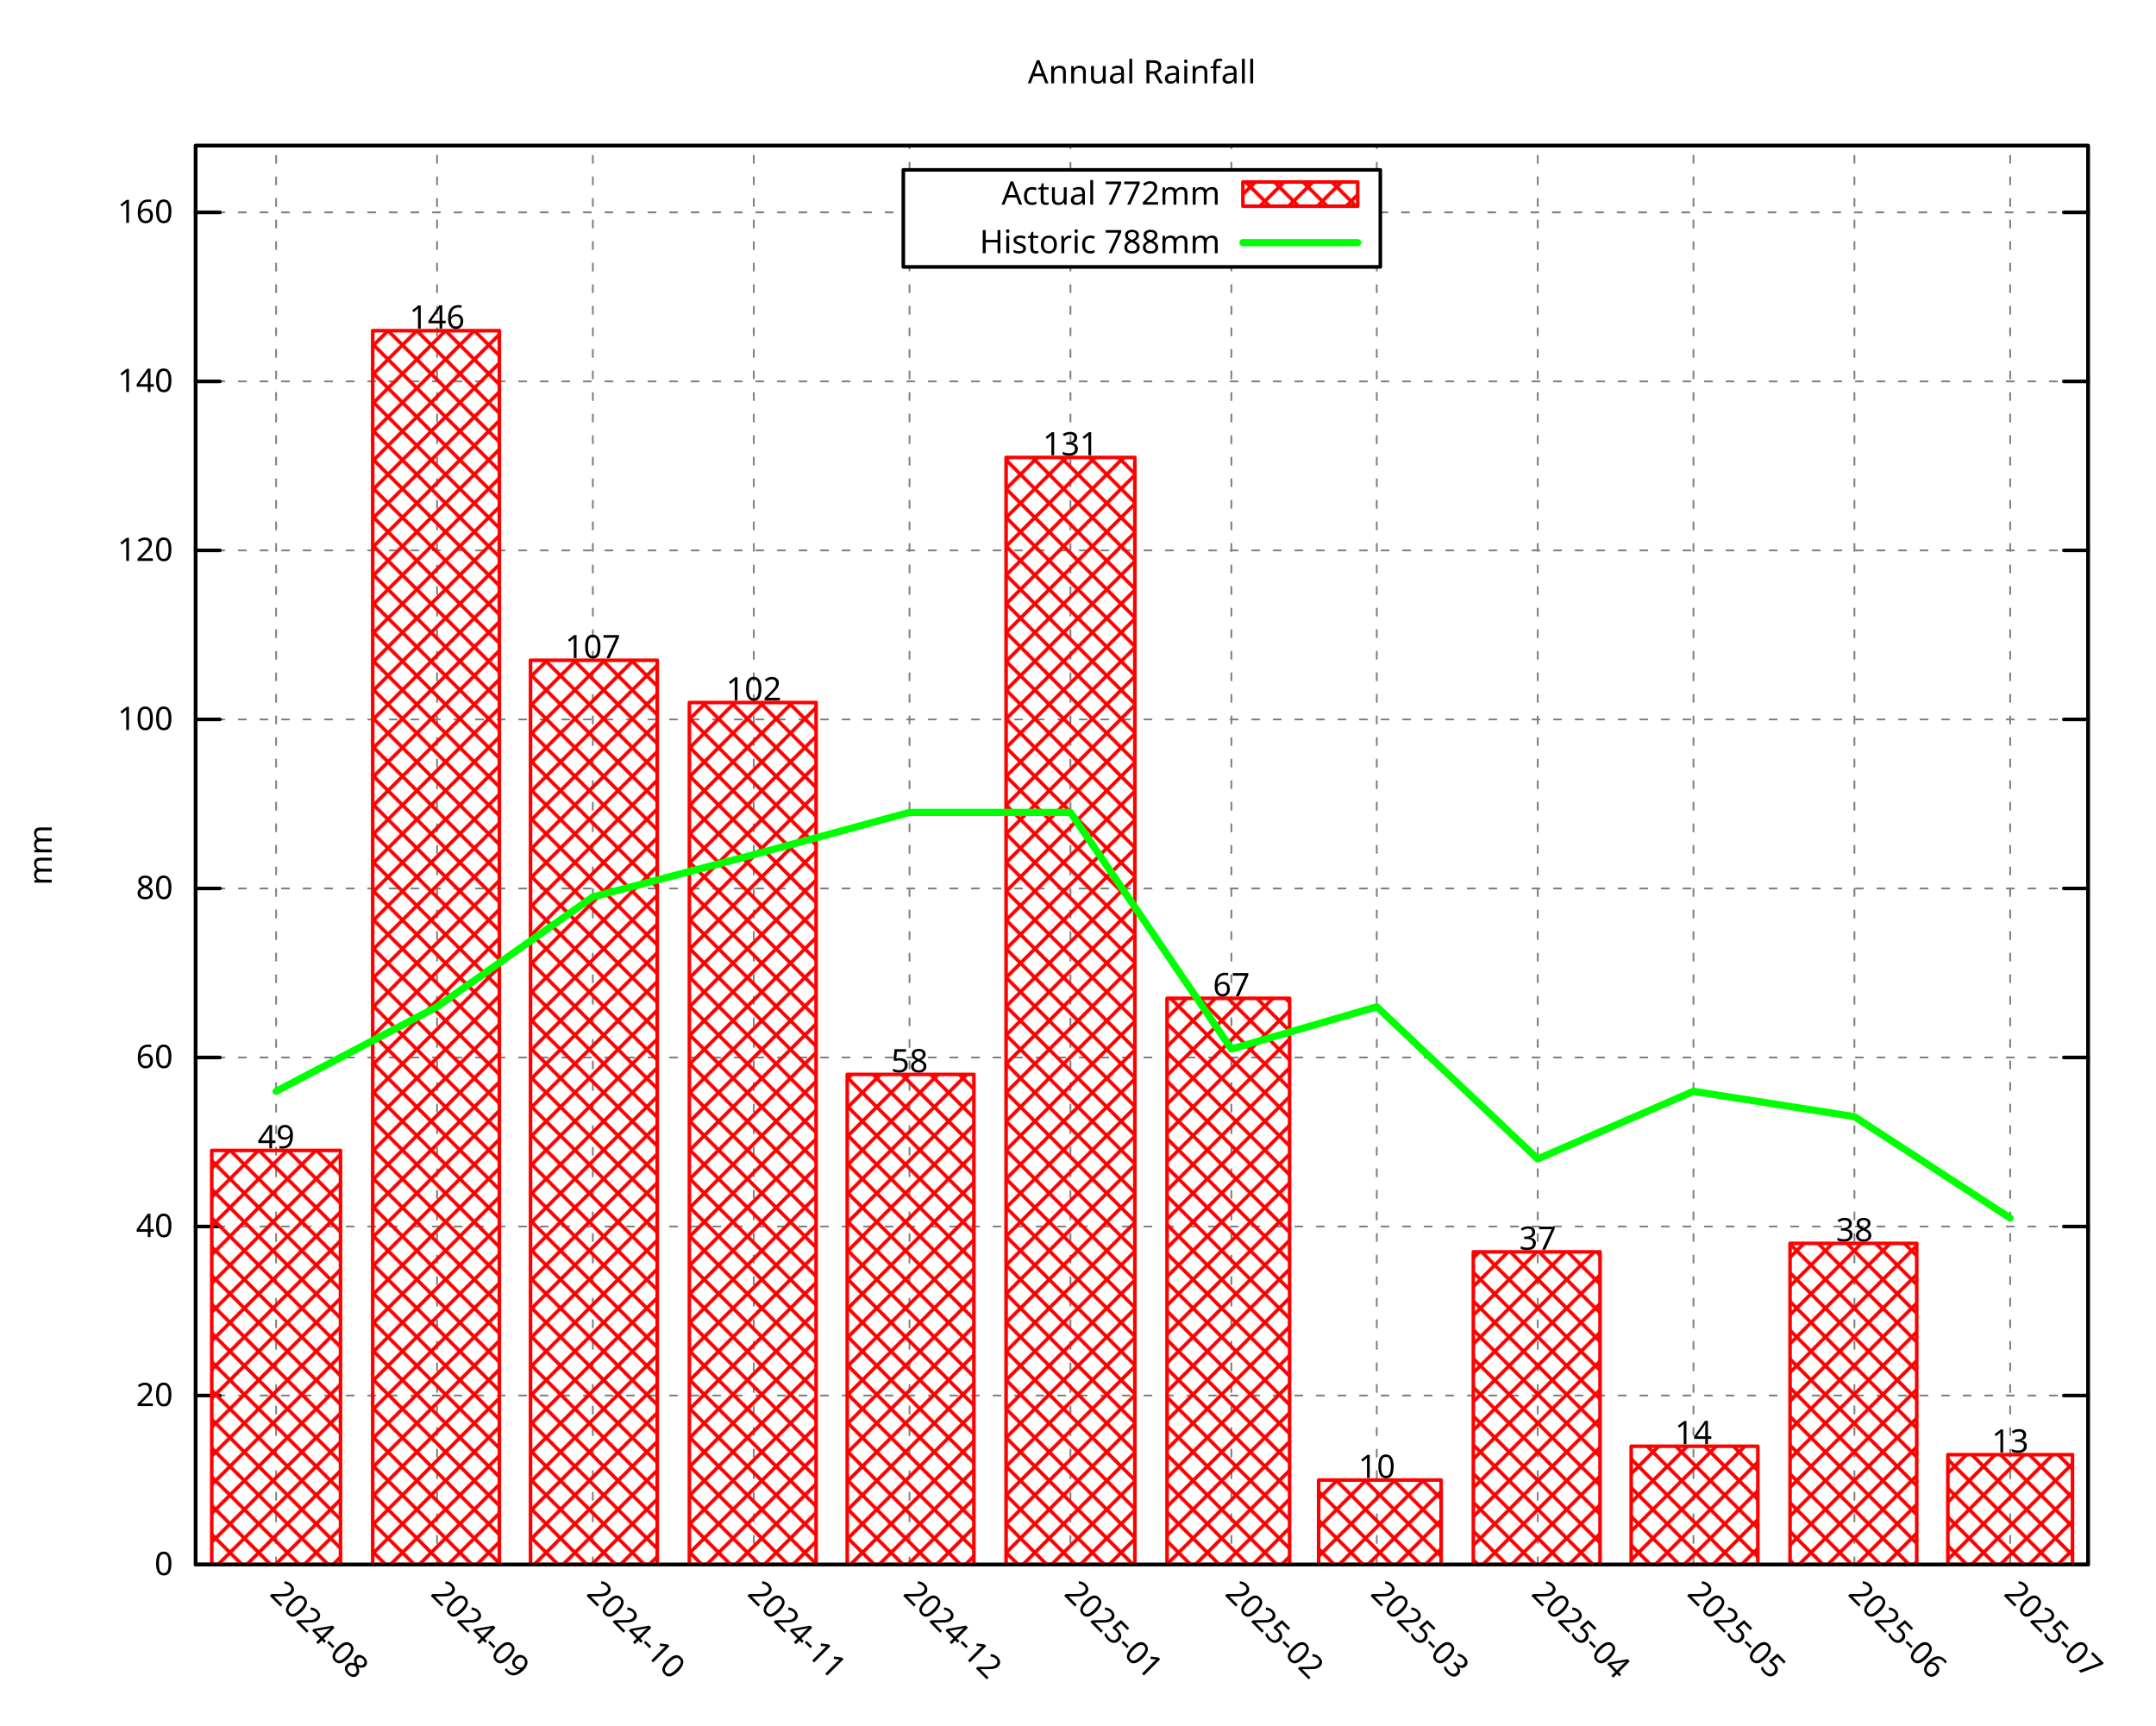
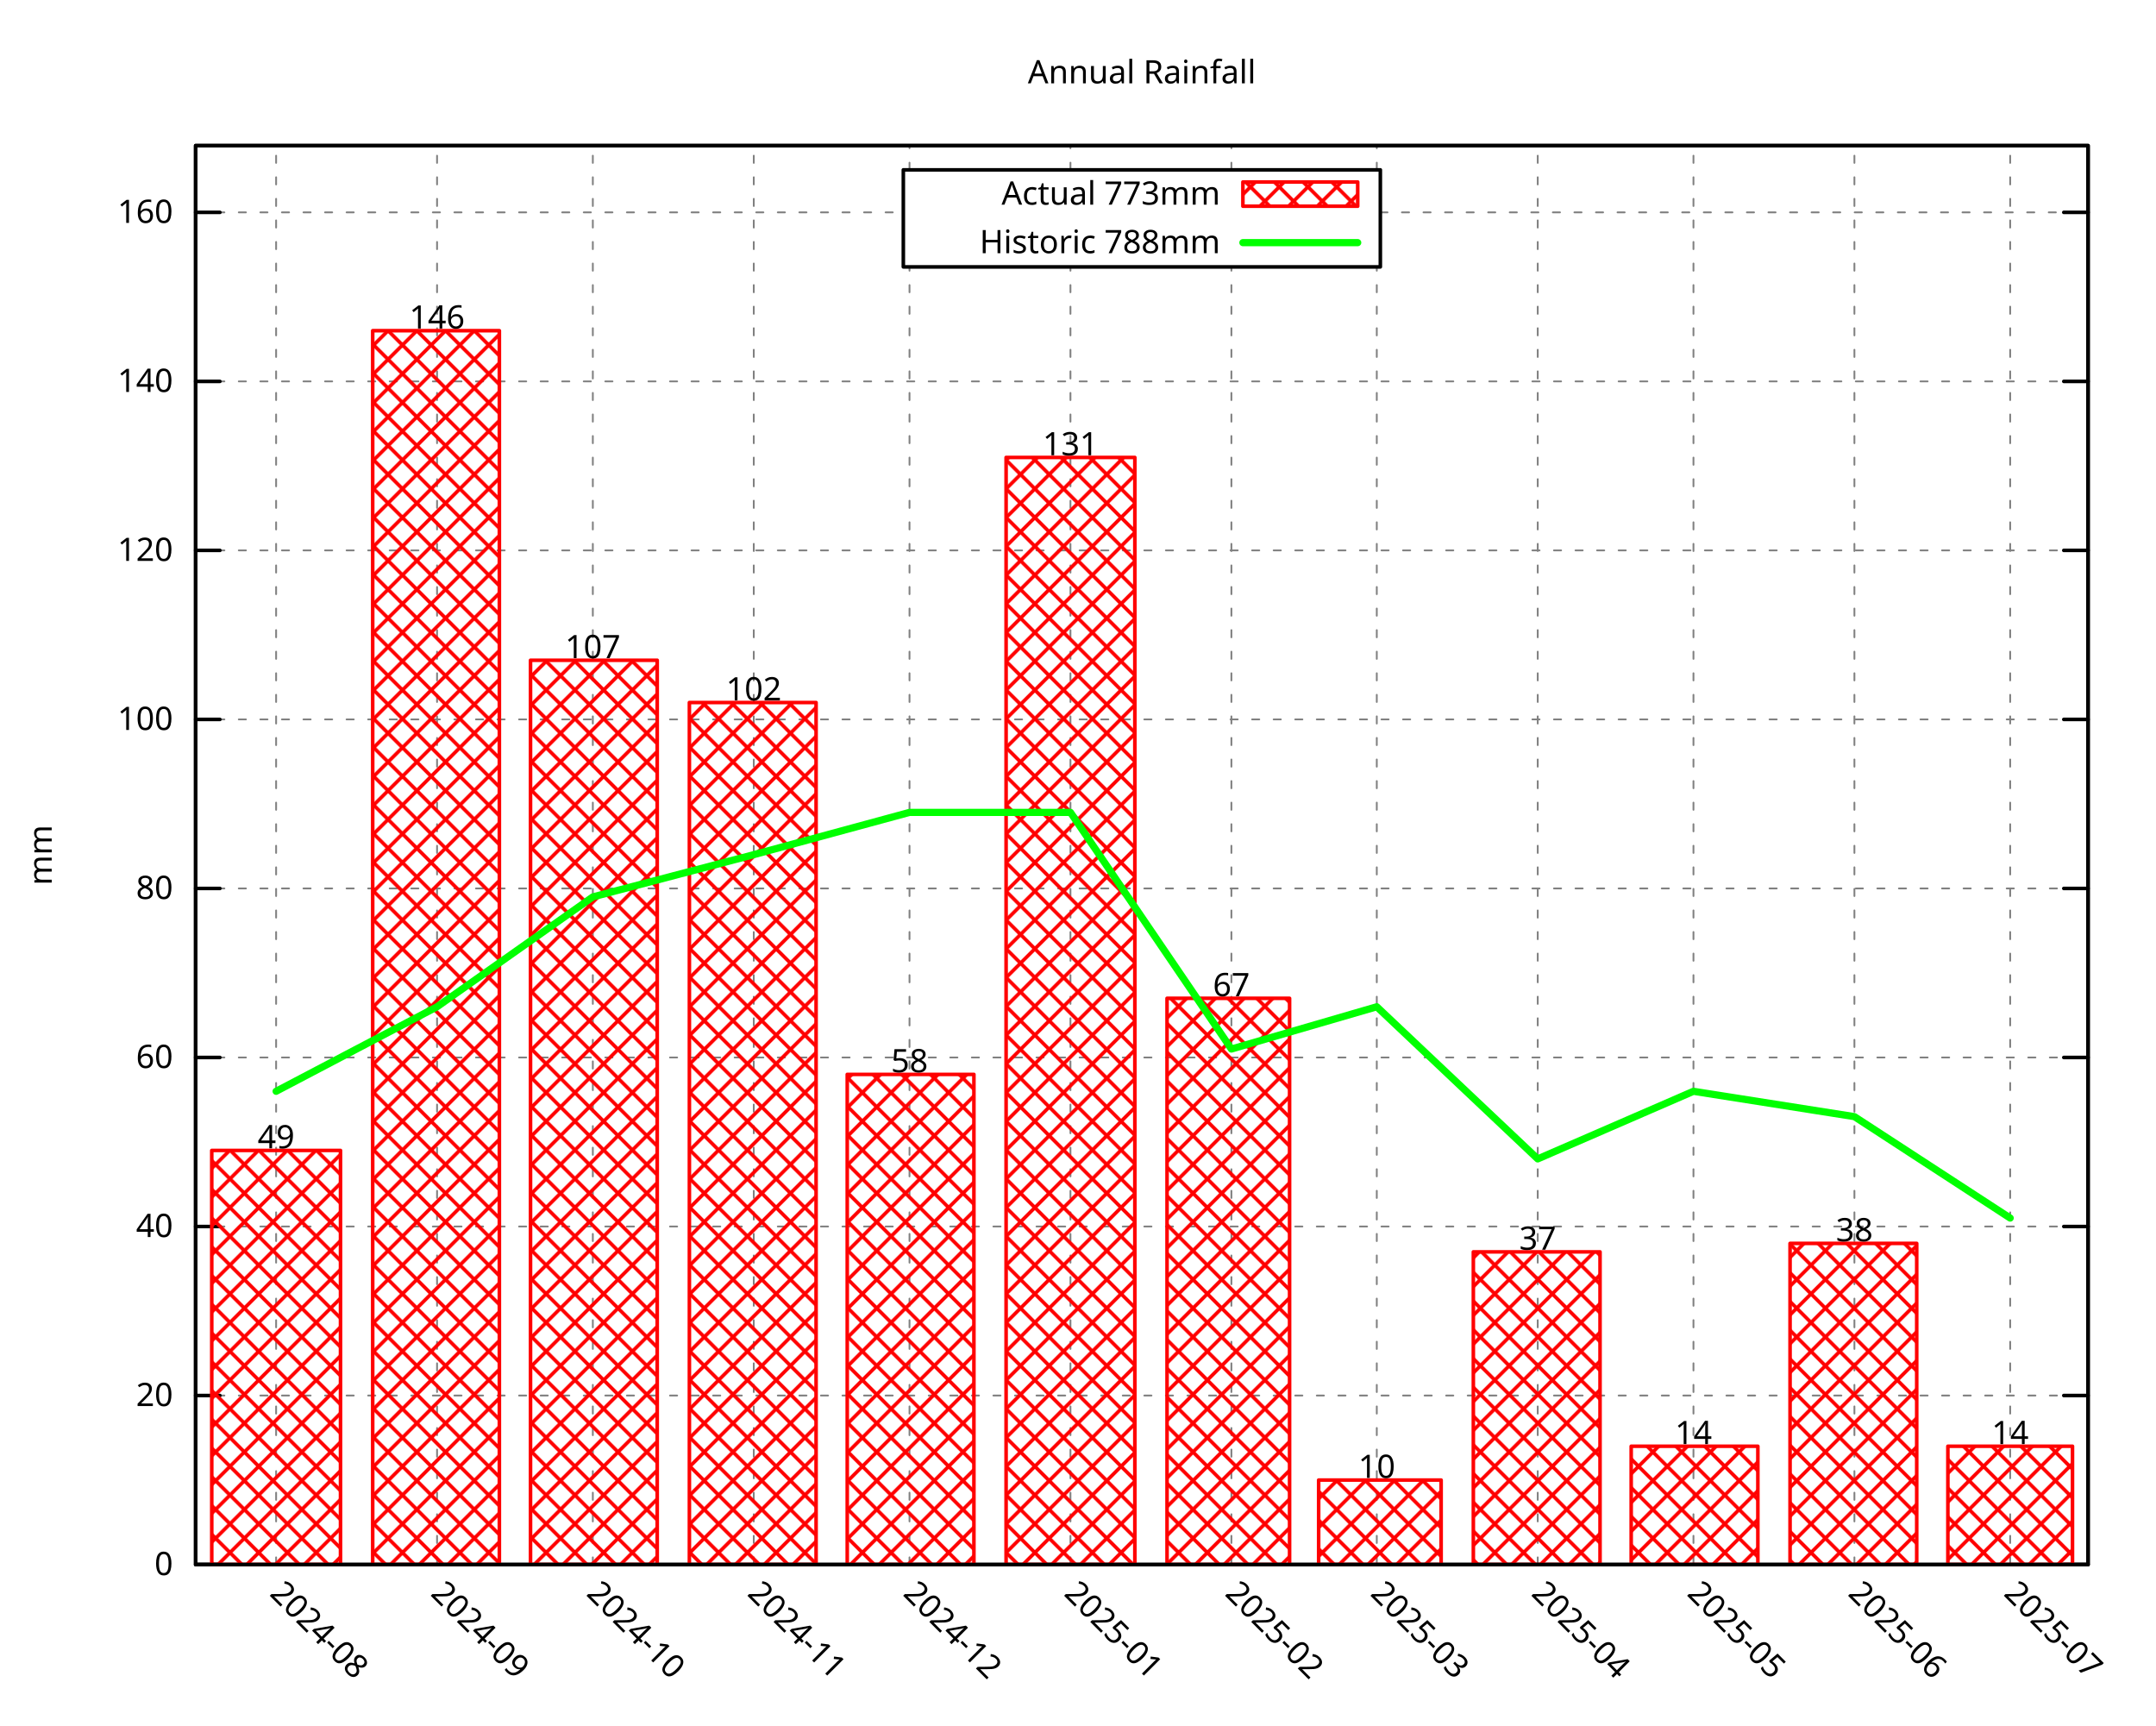
<svg xmlns="http://www.w3.org/2000/svg" xmlns:xlink="http://www.w3.org/1999/xlink" width="600" height="480" viewBox="0 0 600 480">
  <g id="gnuplot_canvas">
    <rect x="0" y="0" width="600" height="480" fill="none" />
    <defs>
      <circle id="gpDot" r="0.5" stroke-width="0.5" stroke="currentColor" />
      <path id="gpPt0" stroke-width="0.296" stroke="currentColor" d="M-1,0 h2 M0,-1 v2" />
      <path id="gpPt1" stroke-width="0.296" stroke="currentColor" d="M-1,-1 L1,1 M1,-1 L-1,1" />
      <path id="gpPt2" stroke-width="0.296" stroke="currentColor" d="M-1,0 L1,0 M0,-1 L0,1 M-1,-1 L1,1 M-1,1 L1,-1" />
      <rect id="gpPt3" stroke-width="0.296" stroke="currentColor" x="-1" y="-1" width="2" height="2" />
      <rect id="gpPt4" stroke-width="0.296" stroke="currentColor" fill="currentColor" x="-1" y="-1" width="2" height="2" />
      <circle id="gpPt5" stroke-width="0.296" stroke="currentColor" cx="0" cy="0" r="1" />
      <use xlink:href="#gpPt5" id="gpPt6" fill="currentColor" stroke="none" />
      <path id="gpPt7" stroke-width="0.296" stroke="currentColor" d="M0,-1.33 L-1.33,0.67 L1.33,0.67 z" />
      <use xlink:href="#gpPt7" id="gpPt8" fill="currentColor" stroke="none" />
      <use xlink:href="#gpPt7" id="gpPt9" stroke="currentColor" transform="rotate(180)" />
      <use xlink:href="#gpPt9" id="gpPt10" fill="currentColor" stroke="none" />
      <use xlink:href="#gpPt3" id="gpPt11" stroke="currentColor" transform="rotate(45)" />
      <use xlink:href="#gpPt11" id="gpPt12" fill="currentColor" stroke="none" />
      <path id="gpPt13" stroke-width="0.296" stroke="currentColor" d="M0,1.330 L1.265,0.411 L0.782,-1.067 L-0.782,-1.076 L-1.265,0.411 z" />
      <use xlink:href="#gpPt13" id="gpPt14" fill="currentColor" stroke="none" />
      <filter id="textbox" filterUnits="objectBoundingBox" x="0" y="0" height="1" width="1">
        <feFlood flood-color="white" flood-opacity="1" result="bgnd" />
        <feComposite in="SourceGraphic" in2="bgnd" operator="atop" />
      </filter>
      <filter id="greybox" filterUnits="objectBoundingBox" x="0" y="0" height="1" width="1">
        <feFlood flood-color="lightgrey" flood-opacity="1" result="grey" />
        <feComposite in="SourceGraphic" in2="grey" operator="atop" />
      </filter>
    </defs>
    <g fill="none" color="white" stroke="currentColor" stroke-width="1.00" stroke-linecap="round" stroke-linejoin="round">
</g>
    <g fill="none" color="black" stroke="currentColor" stroke-width="1.00" stroke-linecap="round" stroke-linejoin="round">
</g>
    <g fill="none" color="black" stroke="black" stroke-width="0.50" stroke-linecap="round" stroke-linejoin="round">
</g>
    <g fill="none" color="gray" stroke="currentColor" stroke-width="0.50" stroke-linecap="round" stroke-linejoin="round">
      <path stroke="gray" stroke-dasharray="2,4" class="gridline" d="M54.45,435.32 L581.09,435.32  " />
    </g>
    <g fill="none" color="gray" stroke="gray" stroke-width="1.00" stroke-linecap="round" stroke-linejoin="round">
</g>
    <g fill="none" color="black" stroke="currentColor" stroke-width="1.00" stroke-linecap="round" stroke-linejoin="round">
      <path stroke="black" d="M54.45,435.32 L61.20,435.32 M581.09,435.32 L574.34,435.32  " />
      <g transform="translate(48.15,438.25)" stroke="none" fill="black" font-family="Droid Sans" font-size="9.00" text-anchor="end">
        <text>
          <tspan font-family="Droid Sans"> 0</tspan>
        </text>
      </g>
    </g>
    <g fill="none" color="black" stroke="currentColor" stroke-width="1.00" stroke-linecap="round" stroke-linejoin="round">
</g>
    <g fill="none" color="black" stroke="black" stroke-width="0.50" stroke-linecap="round" stroke-linejoin="round">
</g>
    <g fill="none" color="gray" stroke="currentColor" stroke-width="0.50" stroke-linecap="round" stroke-linejoin="round">
      <path stroke="gray" stroke-dasharray="2,4" class="gridline" d="M54.45,388.29 L581.09,388.29  " />
    </g>
    <g fill="none" color="gray" stroke="gray" stroke-width="1.00" stroke-linecap="round" stroke-linejoin="round">
</g>
    <g fill="none" color="black" stroke="currentColor" stroke-width="1.00" stroke-linecap="round" stroke-linejoin="round">
      <path stroke="black" d="M54.45,388.29 L61.20,388.29 M581.09,388.29 L574.34,388.29  " />
      <g transform="translate(48.15,391.22)" stroke="none" fill="black" font-family="Droid Sans" font-size="9.00" text-anchor="end">
        <text>
          <tspan font-family="Droid Sans"> 20</tspan>
        </text>
      </g>
    </g>
    <g fill="none" color="black" stroke="currentColor" stroke-width="1.00" stroke-linecap="round" stroke-linejoin="round">
</g>
    <g fill="none" color="black" stroke="black" stroke-width="0.50" stroke-linecap="round" stroke-linejoin="round">
</g>
    <g fill="none" color="gray" stroke="currentColor" stroke-width="0.50" stroke-linecap="round" stroke-linejoin="round">
      <path stroke="gray" stroke-dasharray="2,4" class="gridline" d="M54.45,341.26 L581.09,341.26  " />
    </g>
    <g fill="none" color="gray" stroke="gray" stroke-width="1.00" stroke-linecap="round" stroke-linejoin="round">
</g>
    <g fill="none" color="black" stroke="currentColor" stroke-width="1.00" stroke-linecap="round" stroke-linejoin="round">
      <path stroke="black" d="M54.45,341.26 L61.20,341.26 M581.09,341.26 L574.34,341.26  " />
      <g transform="translate(48.15,344.19)" stroke="none" fill="black" font-family="Droid Sans" font-size="9.00" text-anchor="end">
        <text>
          <tspan font-family="Droid Sans"> 40</tspan>
        </text>
      </g>
    </g>
    <g fill="none" color="black" stroke="currentColor" stroke-width="1.00" stroke-linecap="round" stroke-linejoin="round">
</g>
    <g fill="none" color="black" stroke="black" stroke-width="0.50" stroke-linecap="round" stroke-linejoin="round">
</g>
    <g fill="none" color="gray" stroke="currentColor" stroke-width="0.50" stroke-linecap="round" stroke-linejoin="round">
      <path stroke="gray" stroke-dasharray="2,4" class="gridline" d="M54.45,294.23 L581.09,294.23  " />
    </g>
    <g fill="none" color="gray" stroke="gray" stroke-width="1.00" stroke-linecap="round" stroke-linejoin="round">
</g>
    <g fill="none" color="black" stroke="currentColor" stroke-width="1.00" stroke-linecap="round" stroke-linejoin="round">
      <path stroke="black" d="M54.45,294.23 L61.20,294.23 M581.09,294.23 L574.34,294.23  " />
      <g transform="translate(48.15,297.16)" stroke="none" fill="black" font-family="Droid Sans" font-size="9.00" text-anchor="end">
        <text>
          <tspan font-family="Droid Sans"> 60</tspan>
        </text>
      </g>
    </g>
    <g fill="none" color="black" stroke="currentColor" stroke-width="1.00" stroke-linecap="round" stroke-linejoin="round">
</g>
    <g fill="none" color="black" stroke="black" stroke-width="0.50" stroke-linecap="round" stroke-linejoin="round">
</g>
    <g fill="none" color="gray" stroke="currentColor" stroke-width="0.50" stroke-linecap="round" stroke-linejoin="round">
      <path stroke="gray" stroke-dasharray="2,4" class="gridline" d="M54.45,247.20 L581.09,247.20  " />
    </g>
    <g fill="none" color="gray" stroke="gray" stroke-width="1.00" stroke-linecap="round" stroke-linejoin="round">
</g>
    <g fill="none" color="black" stroke="currentColor" stroke-width="1.00" stroke-linecap="round" stroke-linejoin="round">
      <path stroke="black" d="M54.45,247.20 L61.20,247.20 M581.09,247.20 L574.34,247.20  " />
      <g transform="translate(48.15,250.13)" stroke="none" fill="black" font-family="Droid Sans" font-size="9.00" text-anchor="end">
        <text>
          <tspan font-family="Droid Sans"> 80</tspan>
        </text>
      </g>
    </g>
    <g fill="none" color="black" stroke="currentColor" stroke-width="1.00" stroke-linecap="round" stroke-linejoin="round">
</g>
    <g fill="none" color="black" stroke="black" stroke-width="0.50" stroke-linecap="round" stroke-linejoin="round">
</g>
    <g fill="none" color="gray" stroke="currentColor" stroke-width="0.50" stroke-linecap="round" stroke-linejoin="round">
      <path stroke="gray" stroke-dasharray="2,4" class="gridline" d="M54.45,200.17 L581.09,200.17  " />
    </g>
    <g fill="none" color="gray" stroke="gray" stroke-width="1.00" stroke-linecap="round" stroke-linejoin="round">
</g>
    <g fill="none" color="black" stroke="currentColor" stroke-width="1.00" stroke-linecap="round" stroke-linejoin="round">
      <path stroke="black" d="M54.45,200.17 L61.20,200.17 M581.09,200.17 L574.34,200.17  " />
      <g transform="translate(48.15,203.10)" stroke="none" fill="black" font-family="Droid Sans" font-size="9.00" text-anchor="end">
        <text>
          <tspan font-family="Droid Sans"> 100</tspan>
        </text>
      </g>
    </g>
    <g fill="none" color="black" stroke="currentColor" stroke-width="1.00" stroke-linecap="round" stroke-linejoin="round">
</g>
    <g fill="none" color="black" stroke="black" stroke-width="0.50" stroke-linecap="round" stroke-linejoin="round">
</g>
    <g fill="none" color="gray" stroke="currentColor" stroke-width="0.50" stroke-linecap="round" stroke-linejoin="round">
      <path stroke="gray" stroke-dasharray="2,4" class="gridline" d="M54.45,153.14 L581.09,153.14  " />
    </g>
    <g fill="none" color="gray" stroke="gray" stroke-width="1.00" stroke-linecap="round" stroke-linejoin="round">
</g>
    <g fill="none" color="black" stroke="currentColor" stroke-width="1.00" stroke-linecap="round" stroke-linejoin="round">
      <path stroke="black" d="M54.45,153.14 L61.20,153.14 M581.09,153.14 L574.34,153.14  " />
      <g transform="translate(48.15,156.07)" stroke="none" fill="black" font-family="Droid Sans" font-size="9.00" text-anchor="end">
        <text>
          <tspan font-family="Droid Sans"> 120</tspan>
        </text>
      </g>
    </g>
    <g fill="none" color="black" stroke="currentColor" stroke-width="1.00" stroke-linecap="round" stroke-linejoin="round">
</g>
    <g fill="none" color="black" stroke="black" stroke-width="0.50" stroke-linecap="round" stroke-linejoin="round">
</g>
    <g fill="none" color="gray" stroke="currentColor" stroke-width="0.50" stroke-linecap="round" stroke-linejoin="round">
      <path stroke="gray" stroke-dasharray="2,4" class="gridline" d="M54.45,106.12 L581.09,106.12  " />
    </g>
    <g fill="none" color="gray" stroke="gray" stroke-width="1.00" stroke-linecap="round" stroke-linejoin="round">
</g>
    <g fill="none" color="black" stroke="currentColor" stroke-width="1.00" stroke-linecap="round" stroke-linejoin="round">
      <path stroke="black" d="M54.45,106.12 L61.20,106.12 M581.09,106.12 L574.34,106.12  " />
      <g transform="translate(48.15,109.05)" stroke="none" fill="black" font-family="Droid Sans" font-size="9.00" text-anchor="end">
        <text>
          <tspan font-family="Droid Sans"> 140</tspan>
        </text>
      </g>
    </g>
    <g fill="none" color="black" stroke="currentColor" stroke-width="1.00" stroke-linecap="round" stroke-linejoin="round">
</g>
    <g fill="none" color="black" stroke="black" stroke-width="0.50" stroke-linecap="round" stroke-linejoin="round">
</g>
    <g fill="none" color="gray" stroke="currentColor" stroke-width="0.50" stroke-linecap="round" stroke-linejoin="round">
      <path stroke="gray" stroke-dasharray="2,4" class="gridline" d="M54.45,59.09 L251.39,59.09 M384.14,59.09 L581.09,59.09  " />
    </g>
    <g fill="none" color="gray" stroke="gray" stroke-width="1.00" stroke-linecap="round" stroke-linejoin="round">
</g>
    <g fill="none" color="black" stroke="currentColor" stroke-width="1.00" stroke-linecap="round" stroke-linejoin="round">
      <path stroke="black" d="M54.45,59.09 L61.20,59.09 M581.09,59.09 L574.34,59.09  " />
      <g transform="translate(48.15,62.02)" stroke="none" fill="black" font-family="Droid Sans" font-size="9.00" text-anchor="end">
        <text>
          <tspan font-family="Droid Sans"> 160</tspan>
        </text>
      </g>
    </g>
    <g fill="none" color="black" stroke="currentColor" stroke-width="1.00" stroke-linecap="round" stroke-linejoin="round">
</g>
    <g fill="none" color="black" stroke="black" stroke-width="0.50" stroke-linecap="round" stroke-linejoin="round">
</g>
    <g fill="none" color="gray" stroke="currentColor" stroke-width="0.50" stroke-linecap="round" stroke-linejoin="round">
      <path stroke="gray" stroke-dasharray="2,4" class="gridline" d="M76.84,435.32 L76.84,40.51  " />
    </g>
    <g fill="none" color="gray" stroke="gray" stroke-width="1.00" stroke-linecap="round" stroke-linejoin="round">
</g>
    <g fill="none" color="black" stroke="currentColor" stroke-width="1.00" stroke-linecap="round" stroke-linejoin="round">
      <path stroke="black" d="M76.84,435.32 M76.84,40.51  " />
      <g transform="translate(74.77,443.69) rotate(45.00)" stroke="none" fill="black" font-family="Droid Sans" font-size="9.00" text-anchor="start">
        <text>
          <tspan font-family="Droid Sans">2024-08</tspan>
        </text>
      </g>
    </g>
    <g fill="none" color="black" stroke="currentColor" stroke-width="1.00" stroke-linecap="round" stroke-linejoin="round">
</g>
    <g fill="none" color="black" stroke="black" stroke-width="0.50" stroke-linecap="round" stroke-linejoin="round">
</g>
    <g fill="none" color="gray" stroke="currentColor" stroke-width="0.50" stroke-linecap="round" stroke-linejoin="round">
      <path stroke="gray" stroke-dasharray="2,4" class="gridline" d="M121.63,435.32 L121.63,40.51  " />
    </g>
    <g fill="none" color="gray" stroke="gray" stroke-width="1.00" stroke-linecap="round" stroke-linejoin="round">
</g>
    <g fill="none" color="black" stroke="currentColor" stroke-width="1.00" stroke-linecap="round" stroke-linejoin="round">
      <path stroke="black" d="M121.63,435.32 M121.63,40.51  " />
      <g transform="translate(119.56,443.69) rotate(45.00)" stroke="none" fill="black" font-family="Droid Sans" font-size="9.00" text-anchor="start">
        <text>
          <tspan font-family="Droid Sans">2024-09</tspan>
        </text>
      </g>
    </g>
    <g fill="none" color="black" stroke="currentColor" stroke-width="1.00" stroke-linecap="round" stroke-linejoin="round">
</g>
    <g fill="none" color="black" stroke="black" stroke-width="0.50" stroke-linecap="round" stroke-linejoin="round">
</g>
    <g fill="none" color="gray" stroke="currentColor" stroke-width="0.50" stroke-linecap="round" stroke-linejoin="round">
      <path stroke="gray" stroke-dasharray="2,4" class="gridline" d="M164.98,435.32 L164.98,40.51  " />
    </g>
    <g fill="none" color="gray" stroke="gray" stroke-width="1.00" stroke-linecap="round" stroke-linejoin="round">
</g>
    <g fill="none" color="black" stroke="currentColor" stroke-width="1.00" stroke-linecap="round" stroke-linejoin="round">
      <path stroke="black" d="M164.98,435.32 M164.98,40.51  " />
      <g transform="translate(162.91,443.69) rotate(45.00)" stroke="none" fill="black" font-family="Droid Sans" font-size="9.00" text-anchor="start">
        <text>
          <tspan font-family="Droid Sans">2024-10</tspan>
        </text>
      </g>
    </g>
    <g fill="none" color="black" stroke="currentColor" stroke-width="1.00" stroke-linecap="round" stroke-linejoin="round">
</g>
    <g fill="none" color="black" stroke="black" stroke-width="0.50" stroke-linecap="round" stroke-linejoin="round">
</g>
    <g fill="none" color="gray" stroke="currentColor" stroke-width="0.50" stroke-linecap="round" stroke-linejoin="round">
      <path stroke="gray" stroke-dasharray="2,4" class="gridline" d="M209.77,435.32 L209.77,40.51  " />
    </g>
    <g fill="none" color="gray" stroke="gray" stroke-width="1.00" stroke-linecap="round" stroke-linejoin="round">
</g>
    <g fill="none" color="black" stroke="currentColor" stroke-width="1.00" stroke-linecap="round" stroke-linejoin="round">
      <path stroke="black" d="M209.77,435.32 M209.77,40.51  " />
      <g transform="translate(207.70,443.69) rotate(45.00)" stroke="none" fill="black" font-family="Droid Sans" font-size="9.00" text-anchor="start">
        <text>
          <tspan font-family="Droid Sans">2024-11</tspan>
        </text>
      </g>
    </g>
    <g fill="none" color="black" stroke="currentColor" stroke-width="1.00" stroke-linecap="round" stroke-linejoin="round">
</g>
    <g fill="none" color="black" stroke="black" stroke-width="0.50" stroke-linecap="round" stroke-linejoin="round">
</g>
    <g fill="none" color="gray" stroke="currentColor" stroke-width="0.50" stroke-linecap="round" stroke-linejoin="round">
      <path stroke="gray" stroke-dasharray="2,4" class="gridline" d="M253.11,435.32 L253.11,74.26 M253.11,47.26 L253.11,40.51  " />
    </g>
    <g fill="none" color="gray" stroke="gray" stroke-width="1.00" stroke-linecap="round" stroke-linejoin="round">
</g>
    <g fill="none" color="black" stroke="currentColor" stroke-width="1.00" stroke-linecap="round" stroke-linejoin="round">
      <path stroke="black" d="M253.11,435.32 M253.11,40.51  " />
      <g transform="translate(251.04,443.69) rotate(45.00)" stroke="none" fill="black" font-family="Droid Sans" font-size="9.00" text-anchor="start">
        <text>
          <tspan font-family="Droid Sans">2024-12</tspan>
        </text>
      </g>
    </g>
    <g fill="none" color="black" stroke="currentColor" stroke-width="1.00" stroke-linecap="round" stroke-linejoin="round">
</g>
    <g fill="none" color="black" stroke="black" stroke-width="0.50" stroke-linecap="round" stroke-linejoin="round">
</g>
    <g fill="none" color="gray" stroke="currentColor" stroke-width="0.50" stroke-linecap="round" stroke-linejoin="round">
      <path stroke="gray" stroke-dasharray="2,4" class="gridline" d="M297.90,435.32 L297.90,74.26 M297.90,47.26 L297.90,40.51  " />
    </g>
    <g fill="none" color="gray" stroke="gray" stroke-width="1.00" stroke-linecap="round" stroke-linejoin="round">
</g>
    <g fill="none" color="black" stroke="currentColor" stroke-width="1.00" stroke-linecap="round" stroke-linejoin="round">
      <path stroke="black" d="M297.90,435.32 M297.90,40.51  " />
      <g transform="translate(295.83,443.69) rotate(45.00)" stroke="none" fill="black" font-family="Droid Sans" font-size="9.00" text-anchor="start">
        <text>
          <tspan font-family="Droid Sans">2025-01</tspan>
        </text>
      </g>
    </g>
    <g fill="none" color="black" stroke="currentColor" stroke-width="1.00" stroke-linecap="round" stroke-linejoin="round">
</g>
    <g fill="none" color="black" stroke="black" stroke-width="0.50" stroke-linecap="round" stroke-linejoin="round">
</g>
    <g fill="none" color="gray" stroke="currentColor" stroke-width="0.50" stroke-linecap="round" stroke-linejoin="round">
      <path stroke="gray" stroke-dasharray="2,4" class="gridline" d="M342.69,435.32 L342.69,74.26 M342.69,47.26 L342.69,40.51  " />
    </g>
    <g fill="none" color="gray" stroke="gray" stroke-width="1.00" stroke-linecap="round" stroke-linejoin="round">
</g>
    <g fill="none" color="black" stroke="currentColor" stroke-width="1.00" stroke-linecap="round" stroke-linejoin="round">
      <path stroke="black" d="M342.69,435.32 M342.69,40.51  " />
      <g transform="translate(340.62,443.69) rotate(45.00)" stroke="none" fill="black" font-family="Droid Sans" font-size="9.00" text-anchor="start">
        <text>
          <tspan font-family="Droid Sans">2025-02</tspan>
        </text>
      </g>
    </g>
    <g fill="none" color="black" stroke="currentColor" stroke-width="1.00" stroke-linecap="round" stroke-linejoin="round">
</g>
    <g fill="none" color="black" stroke="black" stroke-width="0.50" stroke-linecap="round" stroke-linejoin="round">
</g>
    <g fill="none" color="gray" stroke="currentColor" stroke-width="0.50" stroke-linecap="round" stroke-linejoin="round">
      <path stroke="gray" stroke-dasharray="2,4" class="gridline" d="M383.15,435.32 L383.15,74.26 M383.15,47.26 L383.15,40.51  " />
    </g>
    <g fill="none" color="gray" stroke="gray" stroke-width="1.00" stroke-linecap="round" stroke-linejoin="round">
</g>
    <g fill="none" color="black" stroke="currentColor" stroke-width="1.00" stroke-linecap="round" stroke-linejoin="round">
      <path stroke="black" d="M383.15,435.32 M383.15,40.51  " />
      <g transform="translate(381.08,443.69) rotate(45.00)" stroke="none" fill="black" font-family="Droid Sans" font-size="9.00" text-anchor="start">
        <text>
          <tspan font-family="Droid Sans">2025-03</tspan>
        </text>
      </g>
    </g>
    <g fill="none" color="black" stroke="currentColor" stroke-width="1.00" stroke-linecap="round" stroke-linejoin="round">
</g>
    <g fill="none" color="black" stroke="black" stroke-width="0.50" stroke-linecap="round" stroke-linejoin="round">
</g>
    <g fill="none" color="gray" stroke="currentColor" stroke-width="0.50" stroke-linecap="round" stroke-linejoin="round">
      <path stroke="gray" stroke-dasharray="2,4" class="gridline" d="M427.94,435.32 L427.94,40.51  " />
    </g>
    <g fill="none" color="gray" stroke="gray" stroke-width="1.00" stroke-linecap="round" stroke-linejoin="round">
</g>
    <g fill="none" color="black" stroke="currentColor" stroke-width="1.00" stroke-linecap="round" stroke-linejoin="round">
      <path stroke="black" d="M427.94,435.32 M427.94,40.51  " />
      <g transform="translate(425.87,443.69) rotate(45.00)" stroke="none" fill="black" font-family="Droid Sans" font-size="9.00" text-anchor="start">
        <text>
          <tspan font-family="Droid Sans">2025-04</tspan>
        </text>
      </g>
    </g>
    <g fill="none" color="black" stroke="currentColor" stroke-width="1.00" stroke-linecap="round" stroke-linejoin="round">
</g>
    <g fill="none" color="black" stroke="black" stroke-width="0.50" stroke-linecap="round" stroke-linejoin="round">
</g>
    <g fill="none" color="gray" stroke="currentColor" stroke-width="0.50" stroke-linecap="round" stroke-linejoin="round">
      <path stroke="gray" stroke-dasharray="2,4" class="gridline" d="M471.28,435.32 L471.28,40.51  " />
    </g>
    <g fill="none" color="gray" stroke="gray" stroke-width="1.00" stroke-linecap="round" stroke-linejoin="round">
</g>
    <g fill="none" color="black" stroke="currentColor" stroke-width="1.00" stroke-linecap="round" stroke-linejoin="round">
      <path stroke="black" d="M471.28,435.32 M471.28,40.51  " />
      <g transform="translate(469.21,443.69) rotate(45.00)" stroke="none" fill="black" font-family="Droid Sans" font-size="9.00" text-anchor="start">
        <text>
          <tspan font-family="Droid Sans">2025-05</tspan>
        </text>
      </g>
    </g>
    <g fill="none" color="black" stroke="currentColor" stroke-width="1.00" stroke-linecap="round" stroke-linejoin="round">
</g>
    <g fill="none" color="black" stroke="black" stroke-width="0.50" stroke-linecap="round" stroke-linejoin="round">
</g>
    <g fill="none" color="gray" stroke="currentColor" stroke-width="0.50" stroke-linecap="round" stroke-linejoin="round">
      <path stroke="gray" stroke-dasharray="2,4" class="gridline" d="M516.07,435.32 L516.07,40.51  " />
    </g>
    <g fill="none" color="gray" stroke="gray" stroke-width="1.00" stroke-linecap="round" stroke-linejoin="round">
</g>
    <g fill="none" color="black" stroke="currentColor" stroke-width="1.00" stroke-linecap="round" stroke-linejoin="round">
      <path stroke="black" d="M516.07,435.32 M516.07,40.51  " />
      <g transform="translate(514.00,443.69) rotate(45.00)" stroke="none" fill="black" font-family="Droid Sans" font-size="9.00" text-anchor="start">
        <text>
          <tspan font-family="Droid Sans">2025-06</tspan>
        </text>
      </g>
    </g>
    <g fill="none" color="black" stroke="currentColor" stroke-width="1.00" stroke-linecap="round" stroke-linejoin="round">
</g>
    <g fill="none" color="black" stroke="black" stroke-width="0.50" stroke-linecap="round" stroke-linejoin="round">
</g>
    <g fill="none" color="gray" stroke="currentColor" stroke-width="0.50" stroke-linecap="round" stroke-linejoin="round">
      <path stroke="gray" stroke-dasharray="2,4" class="gridline" d="M559.42,435.32 L559.42,40.51  " />
    </g>
    <g fill="none" color="gray" stroke="gray" stroke-width="1.00" stroke-linecap="round" stroke-linejoin="round">
</g>
    <g fill="none" color="black" stroke="currentColor" stroke-width="1.00" stroke-linecap="round" stroke-linejoin="round">
      <path stroke="black" d="M559.42,435.32 M559.42,40.51  " />
      <g transform="translate(557.35,443.69) rotate(45.00)" stroke="none" fill="black" font-family="Droid Sans" font-size="9.00" text-anchor="start">
        <text>
          <tspan font-family="Droid Sans">2025-07</tspan>
        </text>
      </g>
    </g>
    <g fill="none" color="black" stroke="currentColor" stroke-width="1.00" stroke-linecap="round" stroke-linejoin="round">
</g>
    <g fill="none" color="black" stroke="currentColor" stroke-width="1.00" stroke-linecap="round" stroke-linejoin="round">
      <path stroke="black" d="M54.45,40.51 L54.45,435.32 L581.09,435.32 L581.09,40.51 L54.45,40.51 Z  " />
    </g>
    <g fill="none" color="black" stroke="currentColor" stroke-width="1.00" stroke-linecap="round" stroke-linejoin="round">
</g>
    <g fill="none" color="black" stroke="currentColor" stroke-width="1.00" stroke-linecap="round" stroke-linejoin="round">
      <path stroke="black" d="M251.39,74.26 L251.39,47.26 L384.14,47.26 L384.14,74.26 L251.39,74.26 Z  " />
    </g>
    <g id="gnuplot_plot_1">
      <g fill="none" color="black" stroke="currentColor" stroke-width="1.00" stroke-linecap="round" stroke-linejoin="round">
        <g transform="translate(339.59,56.94)" stroke="none" fill="black" font-family="Droid Sans" font-size="9.00" text-anchor="end">
          <text>
-             <tspan font-family="Droid Sans">Actual 772mm</tspan>
+             <tspan font-family="Droid Sans">Actual 773mm</tspan>
          </text>
        </g>
      </g>
      <g fill="none" color="black" stroke="currentColor" stroke-width="1.00" stroke-linecap="round" stroke-linejoin="round">
        <defs>
          <pattern id="gpPat1" patternUnits="userSpaceOnUse" x="0" y="0" width="8" height="8">
            <path style="fill:none; stroke:rgb(255,0,0)" d="M0,0 L8,8 M0,8 L8,0" />
          </pattern>
        </defs>
        <g stroke="none" shape-rendering="crispEdges">
          <polygon fill="url(#gpPat1)" points="345.89,57.38 377.84,57.38 377.84,50.63 345.89,50.63 " />
        </g>
        <path stroke="rgb(255,   0,   0)" d="M345.89,57.38 L377.84,57.38 L377.84,50.64 L345.89,50.64 L345.89,57.38 Z  " />
      </g>
      <g fill="none" color="black" stroke="currentColor" stroke-width="1.00" stroke-linecap="round" stroke-linejoin="round">
        <defs>
          <pattern id="gpPat2" patternUnits="userSpaceOnUse" x="0" y="0" width="8" height="8">
            <path style="fill:none; stroke:rgb(255,0,0)" d="M0,0 L8,8 M0,8 L8,0" />
          </pattern>
        </defs>
        <g stroke="none" shape-rendering="crispEdges">
          <polygon fill="url(#gpPat2)" points="58.93,435.32 94.77,435.32 94.77,320.09 58.93,320.09 " />
        </g>
        <path stroke="rgb(255,   0,   0)" d="M58.93,435.32 L58.93,320.10 L94.76,320.10 L94.76,435.32 L58.93,435.32 Z  " />
        <g stroke="none" shape-rendering="crispEdges">
          <polygon fill="url(#gpPat2)" points="103.72,435.32 138.98,435.32 138.98,92.00 103.72,92.00 " />
        </g>
        <path stroke="rgb(255,   0,   0)" d="M103.72,435.32 L103.72,92.01 L138.97,92.01 L138.97,435.32 L103.72,435.32 Z  " />
        <g stroke="none" shape-rendering="crispEdges">
          <polygon fill="url(#gpPat2)" points="147.64,435.32 182.91,435.32 182.91,183.70 147.64,183.70 " />
        </g>
        <path stroke="rgb(255,   0,   0)" d="M147.64,435.32 L147.64,183.71 L182.90,183.71 L182.90,435.32 L147.64,435.32 Z  " />
        <g stroke="none" shape-rendering="crispEdges">
          <polygon fill="url(#gpPat2)" points="191.85,435.32 227.12,435.32 227.12,195.46 191.85,195.46 " />
        </g>
        <path stroke="rgb(255,   0,   0)" d="M191.85,435.32 L191.85,195.47 L227.11,195.47 L227.11,435.32 L191.85,435.32 Z  " />
        <g stroke="none" shape-rendering="crispEdges">
          <polygon fill="url(#gpPat2)" points="235.78,435.32 271.04,435.32 271.04,298.93 235.78,298.93 " />
        </g>
        <path stroke="rgb(255,   0,   0)" d="M235.78,435.32 L235.78,298.94 L271.03,298.94 L271.03,435.32 L235.78,435.32 Z  " />
        <g stroke="none" shape-rendering="crispEdges">
          <polygon fill="url(#gpPat2)" points="279.99,435.32 315.83,435.32 315.83,127.27 279.99,127.27 " />
        </g>
        <path stroke="rgb(255,   0,   0)" d="M279.99,435.32 L279.99,127.28 L315.82,127.28 L315.82,435.32 L279.99,435.32 Z  " />
        <g stroke="none" shape-rendering="crispEdges">
          <polygon fill="url(#gpPat2)" points="324.78,435.32 358.89,435.32 358.89,277.76 324.78,277.76 " />
        </g>
        <path stroke="rgb(255,   0,   0)" d="M324.78,435.32 L324.78,277.77 L358.88,277.77 L358.88,435.32 L324.78,435.32 Z  " />
        <g stroke="none" shape-rendering="crispEdges">
          <polygon fill="url(#gpPat2)" points="366.97,435.32 401.07,435.32 401.07,411.80 366.97,411.80 " />
        </g>
        <path stroke="rgb(255,   0,   0)" d="M366.97,435.32 L366.97,411.81 L401.06,411.81 L401.06,435.32 L366.97,435.32 Z  " />
        <g stroke="none" shape-rendering="crispEdges">
          <polygon fill="url(#gpPat2)" points="410.02,435.32 445.29,435.32 445.29,348.31 410.02,348.31 " />
        </g>
        <path stroke="rgb(255,   0,   0)" d="M410.02,435.32 L410.02,348.32 L445.28,348.32 L445.28,435.32 L410.02,435.32 Z  " />
        <g stroke="none" shape-rendering="crispEdges">
          <polygon fill="url(#gpPat2)" points="453.95,435.32 489.21,435.32 489.21,402.39 453.95,402.39 " />
        </g>
        <path stroke="rgb(255,   0,   0)" d="M453.95,435.32 L453.95,402.40 L489.20,402.40 L489.20,435.32 L453.95,435.32 Z  " />
        <g stroke="none" shape-rendering="crispEdges">
          <polygon fill="url(#gpPat2)" points="498.16,435.32 533.42,435.32 533.42,345.95 498.16,345.95 " />
        </g>
        <path stroke="rgb(255,   0,   0)" d="M498.16,435.32 L498.16,345.96 L533.41,345.96 L533.41,435.32 L498.16,435.32 Z  " />
        <g stroke="none" shape-rendering="crispEdges">
-           <polygon fill="url(#gpPat2)" points="542.08,435.32 576.77,435.32 576.77,404.74 542.08,404.74 " />
-         </g>
-         <path stroke="rgb(255,   0,   0)" d="M542.08,435.32 L542.08,404.75 L576.76,404.75 L576.76,435.32 L542.08,435.32 Z  " />
+           <polygon fill="url(#gpPat2)" points="542.08,435.32 576.77,435.32 576.77,402.39 542.08,402.39 " />
+         </g>
+         <path stroke="rgb(255,   0,   0)" d="M542.08,435.32 L542.08,402.40 L576.76,402.40 L576.76,435.32 L542.08,435.32 Z  " />
      </g>
    </g>
    <g id="gnuplot_plot_2" fill="none">
      <g fill="none" color="black" stroke="currentColor" stroke-width="1.00" stroke-linecap="round" stroke-linejoin="round">
        <g transform="translate(76.84,319.50)" stroke="none" fill="black" font-family="Droid Sans" font-size="9.00" text-anchor="middle">
          <text>
            <tspan font-family="Droid Sans">49</tspan>
          </text>
        </g>
        <g transform="translate(121.63,91.41)" stroke="none" fill="black" font-family="Droid Sans" font-size="9.00" text-anchor="middle">
          <text>
            <tspan font-family="Droid Sans">146</tspan>
          </text>
        </g>
        <g transform="translate(164.98,183.12)" stroke="none" fill="black" font-family="Droid Sans" font-size="9.00" text-anchor="middle">
          <text>
            <tspan font-family="Droid Sans">107</tspan>
          </text>
        </g>
        <g transform="translate(209.77,194.87)" stroke="none" fill="black" font-family="Droid Sans" font-size="9.00" text-anchor="middle">
          <text>
            <tspan font-family="Droid Sans">102</tspan>
          </text>
        </g>
        <g transform="translate(253.11,298.34)" stroke="none" fill="black" font-family="Droid Sans" font-size="9.00" text-anchor="middle">
          <text>
            <tspan font-family="Droid Sans">58</tspan>
          </text>
        </g>
        <g transform="translate(297.90,126.68)" stroke="none" fill="black" font-family="Droid Sans" font-size="9.00" text-anchor="middle">
          <text>
            <tspan font-family="Droid Sans">131</tspan>
          </text>
        </g>
        <g transform="translate(342.69,277.18)" stroke="none" fill="black" font-family="Droid Sans" font-size="9.00" text-anchor="middle">
          <text>
            <tspan font-family="Droid Sans">67</tspan>
          </text>
        </g>
        <g transform="translate(383.15,411.21)" stroke="none" fill="black" font-family="Droid Sans" font-size="9.00" text-anchor="middle">
          <text>
            <tspan font-family="Droid Sans">10</tspan>
          </text>
        </g>
        <g transform="translate(427.94,347.72)" stroke="none" fill="black" font-family="Droid Sans" font-size="9.00" text-anchor="middle">
          <text>
            <tspan font-family="Droid Sans">37</tspan>
          </text>
        </g>
        <g transform="translate(471.28,401.80)" stroke="none" fill="black" font-family="Droid Sans" font-size="9.00" text-anchor="middle">
          <text>
            <tspan font-family="Droid Sans">14</tspan>
          </text>
        </g>
        <g transform="translate(516.07,345.37)" stroke="none" fill="black" font-family="Droid Sans" font-size="9.00" text-anchor="middle">
          <text>
            <tspan font-family="Droid Sans">38</tspan>
          </text>
        </g>
-         <g transform="translate(559.42,404.15)" stroke="none" fill="black" font-family="Droid Sans" font-size="9.00" text-anchor="middle">
-           <text>
-             <tspan font-family="Droid Sans">13</tspan>
+         <g transform="translate(559.42,401.80)" stroke="none" fill="black" font-family="Droid Sans" font-size="9.00" text-anchor="middle">
+           <text>
+             <tspan font-family="Droid Sans">14</tspan>
          </text>
        </g>
      </g>
    </g>
    <g id="gnuplot_plot_3">
      <g fill="none" color="white" stroke="black" stroke-width="2.00" stroke-linecap="round" stroke-linejoin="round">
</g>
      <g fill="none" color="black" stroke="currentColor" stroke-width="2.00" stroke-linecap="round" stroke-linejoin="round">
        <g transform="translate(339.59,70.44)" stroke="none" fill="black" font-family="Droid Sans" font-size="9.00" text-anchor="end">
          <text>
            <tspan font-family="Droid Sans">Historic 788mm</tspan>
          </text>
        </g>
      </g>
      <g fill="none" color="black" stroke="currentColor" stroke-width="2.00" stroke-linecap="round" stroke-linejoin="round">
        <path stroke="rgb(  0, 255,   0)" d="M345.89,67.51 L377.84,67.51 M76.84,303.64 L121.63,280.12 L164.98,249.55 L209.77,237.80 L253.11,226.04 L297.90,226.04   L342.69,291.88 L383.15,280.12 L427.94,322.45 L471.28,303.64 L516.07,310.69 L559.42,338.91  " />
      </g>
    </g>
    <g fill="none" color="black" stroke="currentColor" stroke-width="2.00" stroke-linecap="round" stroke-linejoin="round">
</g>
    <g fill="none" color="black" stroke="black" stroke-width="1.00" stroke-linecap="round" stroke-linejoin="round">
</g>
    <g fill="none" color="black" stroke="currentColor" stroke-width="1.00" stroke-linecap="round" stroke-linejoin="round">
      <path stroke="black" d="M54.45,40.51 L54.45,435.32 L581.09,435.32 L581.09,40.51 L54.45,40.51 Z  " />
      <g transform="translate(14.39,237.92) rotate(270.00)" stroke="none" fill="black" font-family="Droid Sans" font-size="9.00" text-anchor="middle">
        <text>
          <tspan font-family="Droid Sans">mm</tspan>
        </text>
      </g>
    </g>
    <g fill="none" color="black" stroke="currentColor" stroke-width="1.00" stroke-linecap="round" stroke-linejoin="round">
</g>
    <g fill="none" color="black" stroke="currentColor" stroke-width="1.00" stroke-linecap="round" stroke-linejoin="round">
      <g transform="translate(317.77,23.19)" stroke="none" fill="black" font-family="Droid Sans" font-size="9.00" text-anchor="middle">
        <text>
          <tspan font-family="Droid Sans">Annual Rainfall</tspan>
        </text>
      </g>
    </g>
    <g fill="none" color="black" stroke="currentColor" stroke-width="1.00" stroke-linecap="round" stroke-linejoin="round">
</g>
  </g>
</svg>
